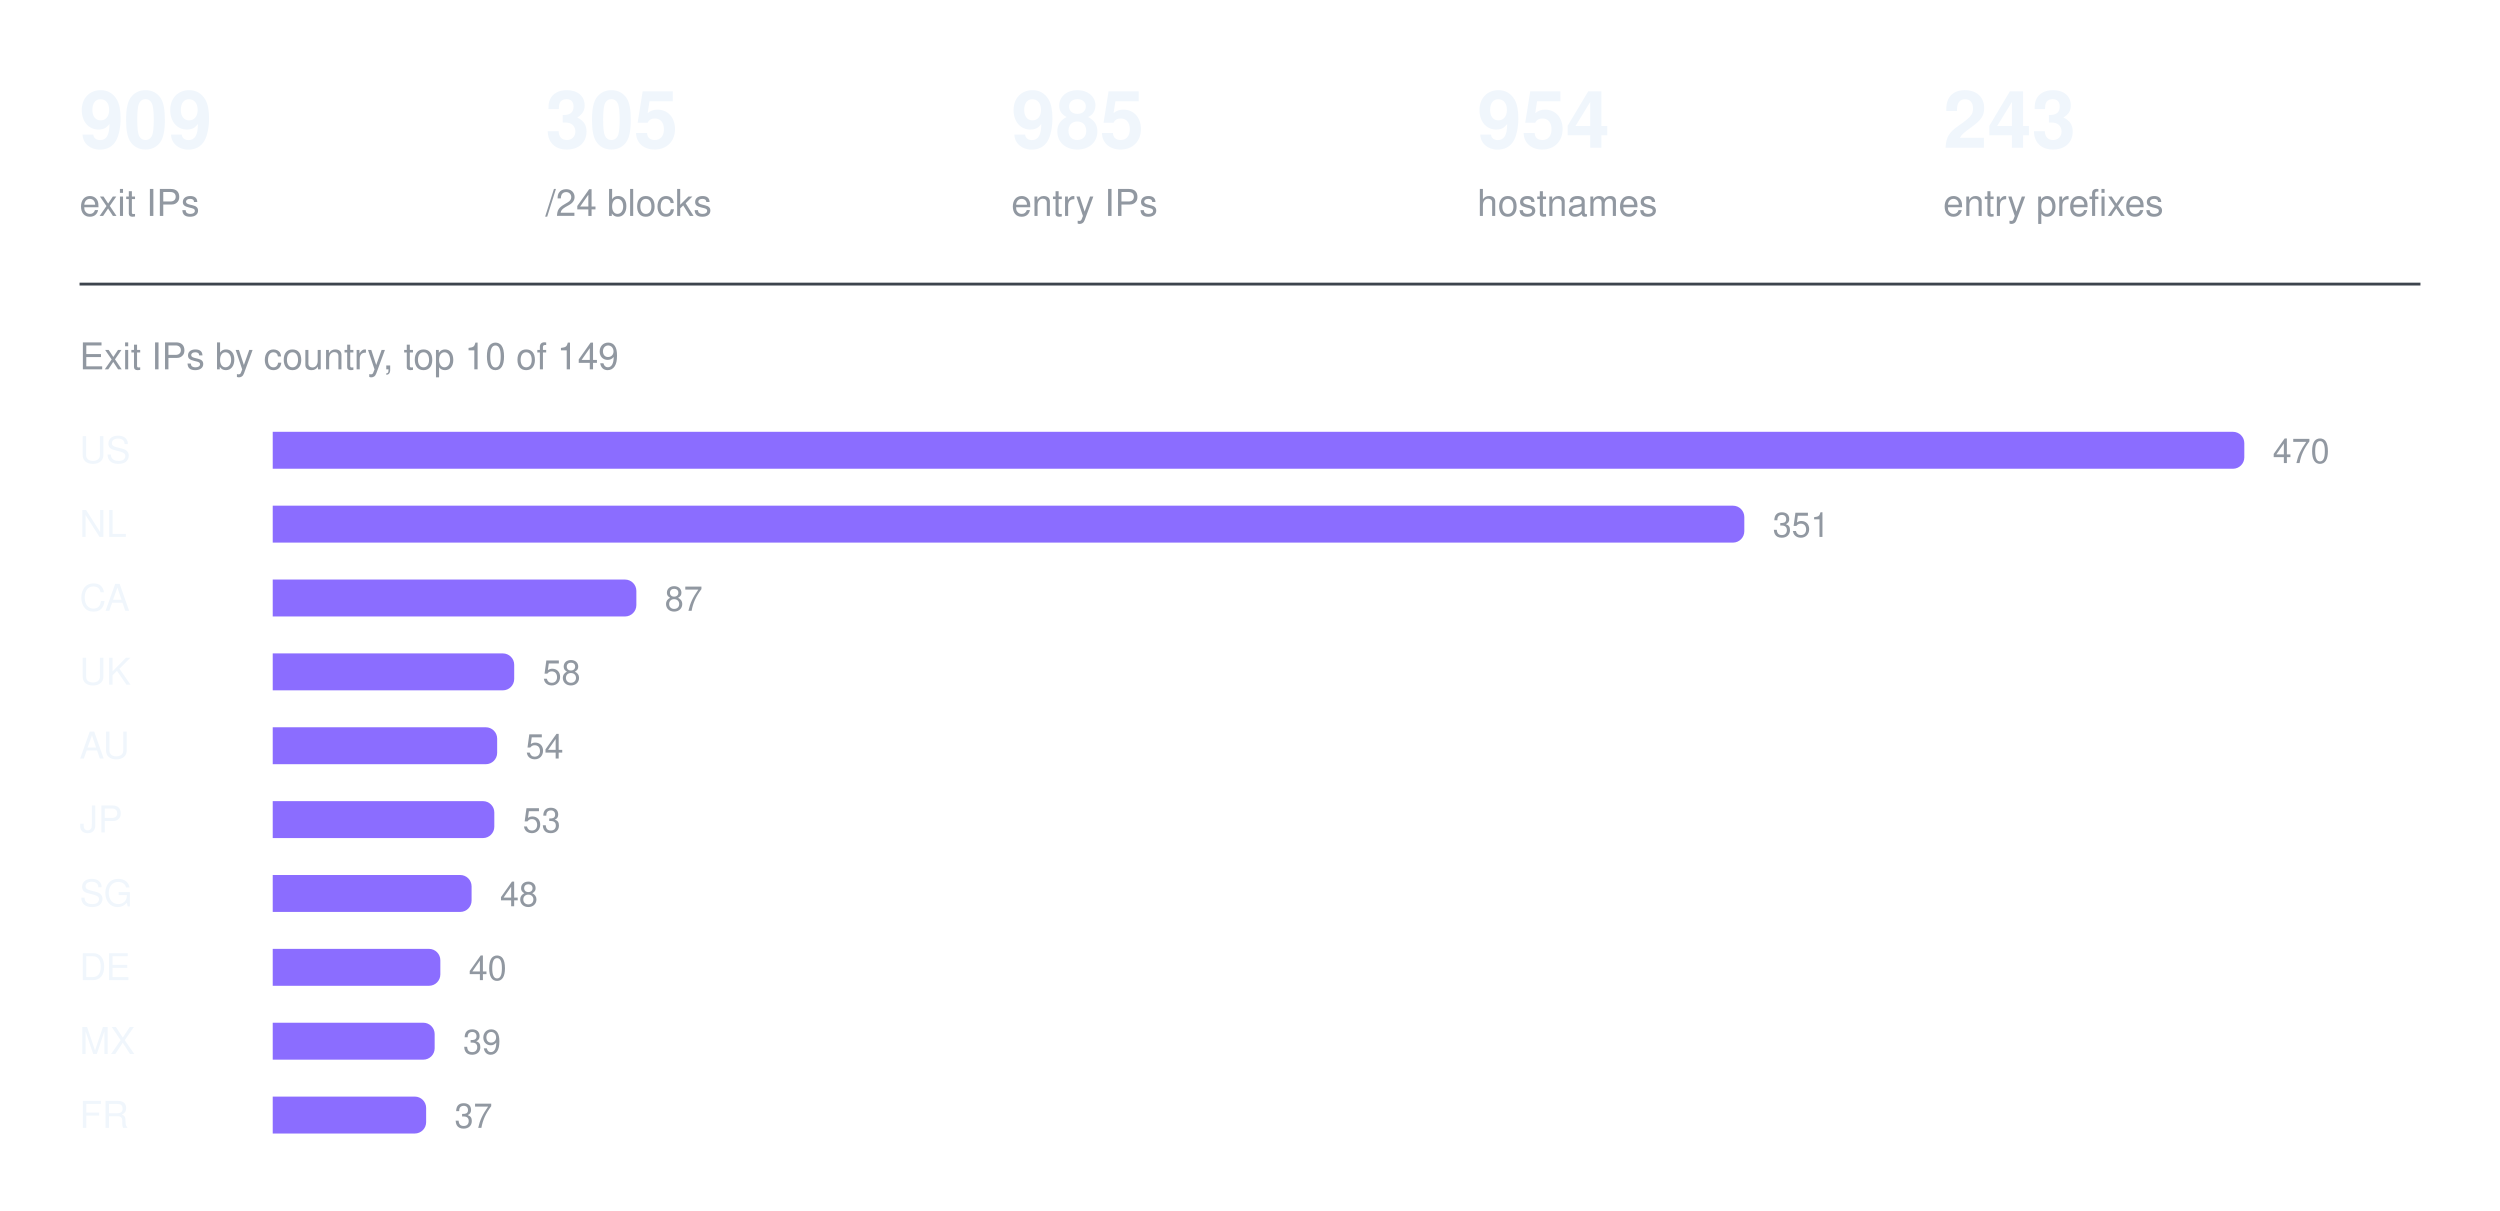
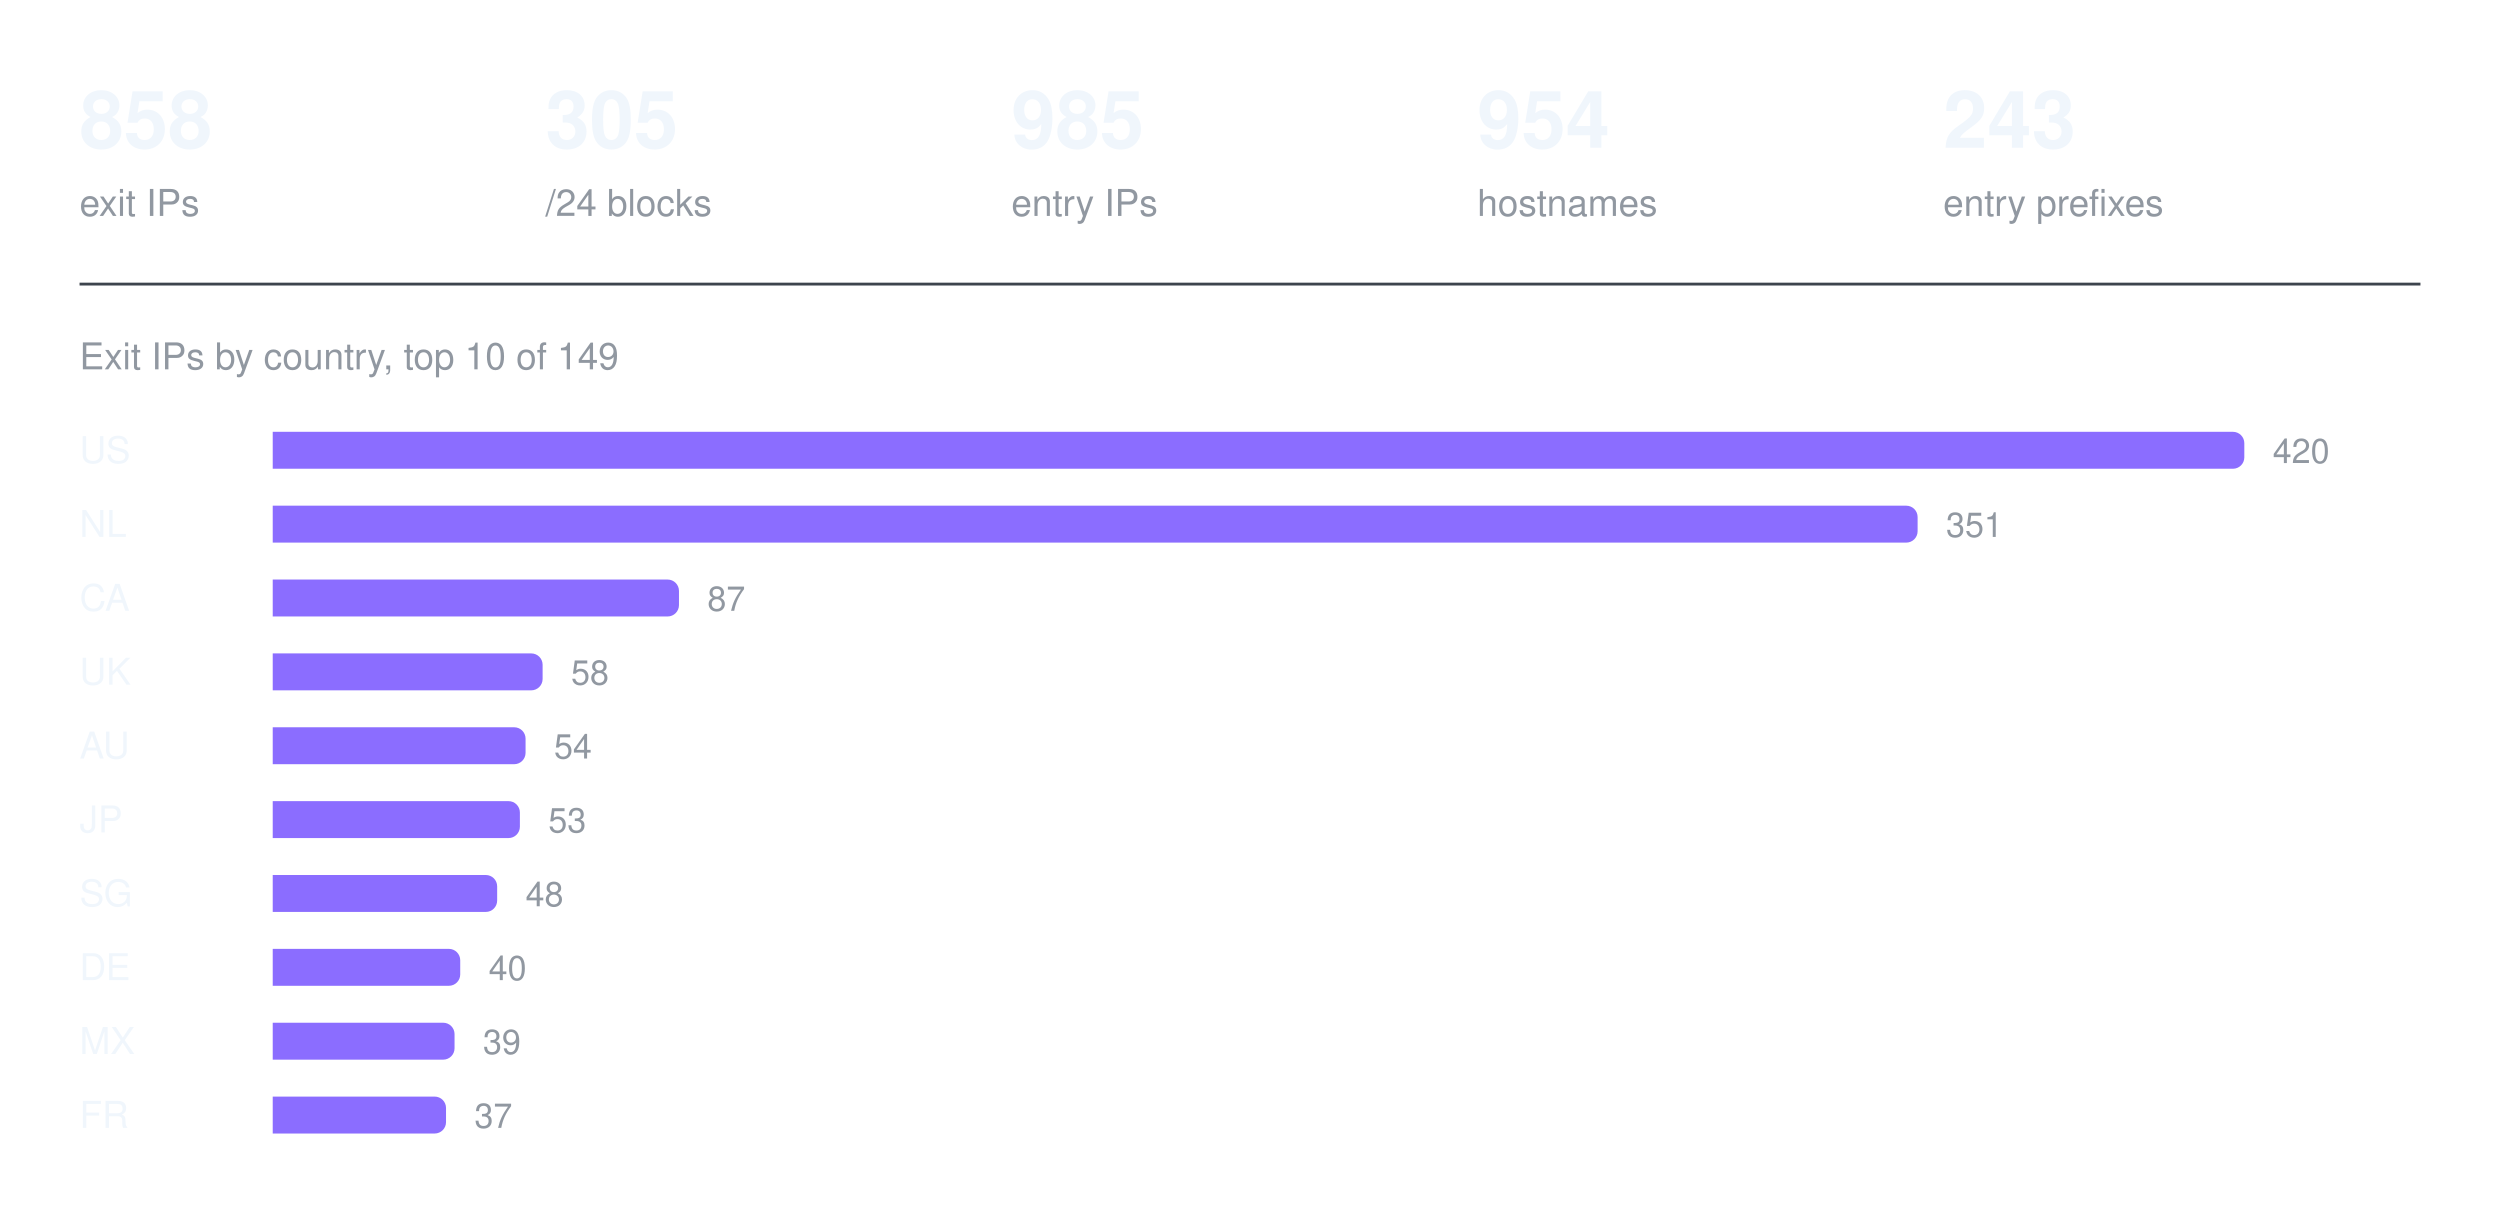
<svg xmlns="http://www.w3.org/2000/svg" width="880" height="426" viewBox="0 0 880 426" role="img" aria-label="Exit IPs by country, top 10 of 149">
-   <text x="28" y="52" fill="#f0f6fc" font-family="ui-sans-serif, -apple-system, Segoe UI, Helvetica, Arial, sans-serif" font-size="28" font-weight="600">909</text>
+   <text x="28" y="52" fill="#f0f6fc" font-family="ui-sans-serif, -apple-system, Segoe UI, Helvetica, Arial, sans-serif" font-size="28" font-weight="600">858</text>
  <text x="28" y="76" fill="#9198a1" font-family="ui-sans-serif, -apple-system, Segoe UI, Helvetica, Arial, sans-serif" font-size="13" font-weight="400">exit IPs</text>
  <text x="192" y="52" fill="#f0f6fc" font-family="ui-sans-serif, -apple-system, Segoe UI, Helvetica, Arial, sans-serif" font-size="28" font-weight="600">305</text>
  <text x="192" y="76" fill="#9198a1" font-family="ui-sans-serif, -apple-system, Segoe UI, Helvetica, Arial, sans-serif" font-size="13" font-weight="400">/24 blocks</text>
  <text x="356" y="52" fill="#f0f6fc" font-family="ui-sans-serif, -apple-system, Segoe UI, Helvetica, Arial, sans-serif" font-size="28" font-weight="600">985</text>
  <text x="356" y="76" fill="#9198a1" font-family="ui-sans-serif, -apple-system, Segoe UI, Helvetica, Arial, sans-serif" font-size="13" font-weight="400">entry IPs</text>
  <text x="520" y="52" fill="#f0f6fc" font-family="ui-sans-serif, -apple-system, Segoe UI, Helvetica, Arial, sans-serif" font-size="28" font-weight="600">954</text>
  <text x="520" y="76" fill="#9198a1" font-family="ui-sans-serif, -apple-system, Segoe UI, Helvetica, Arial, sans-serif" font-size="13" font-weight="400">hostnames</text>
  <text x="684" y="52" fill="#f0f6fc" font-family="ui-sans-serif, -apple-system, Segoe UI, Helvetica, Arial, sans-serif" font-size="28" font-weight="600">243</text>
  <text x="684" y="76" fill="#9198a1" font-family="ui-sans-serif, -apple-system, Segoe UI, Helvetica, Arial, sans-serif" font-size="13" font-weight="400">entry prefixes</text>
  <line x1="28" y1="100" x2="852" y2="100" stroke="#3d444d" stroke-width="1" />
  <text x="28" y="130" fill="#9198a1" font-family="ui-sans-serif, -apple-system, Segoe UI, Helvetica, Arial, sans-serif" font-size="13" font-weight="400">Exit IPs by country, top 10 of 149</text>
  <text x="28" y="163" fill="#f0f6fc" font-family="ui-sans-serif, -apple-system, Segoe UI, Helvetica, Arial, sans-serif" font-size="13" font-weight="500">US</text>
  <g fill="#8b6dff">
    <path d="M96 152h690a4 4 0 0 1 4 4v5a4 4 0 0 1 -4 4h-690z" />
  </g>
-   <text x="800" y="163" fill="#9198a1" font-family="ui-sans-serif, -apple-system, Segoe UI, Helvetica, Arial, sans-serif" font-size="12" font-weight="400">470</text>
+   <text x="800" y="163" fill="#9198a1" font-family="ui-sans-serif, -apple-system, Segoe UI, Helvetica, Arial, sans-serif" font-size="12" font-weight="400">420</text>
  <text x="28" y="189" fill="#f0f6fc" font-family="ui-sans-serif, -apple-system, Segoe UI, Helvetica, Arial, sans-serif" font-size="13" font-weight="500">NL</text>
  <g fill="#8b6dff">
-     <path d="M96 178h514a4 4 0 0 1 4 4v5a4 4 0 0 1 -4 4h-514z" />
+     <path d="M96 178h575a4 4 0 0 1 4 4v5a4 4 0 0 1 -4 4h-575z" />
  </g>
-   <text x="624" y="189" fill="#9198a1" font-family="ui-sans-serif, -apple-system, Segoe UI, Helvetica, Arial, sans-serif" font-size="12" font-weight="400">351</text>
+   <text x="685" y="189" fill="#9198a1" font-family="ui-sans-serif, -apple-system, Segoe UI, Helvetica, Arial, sans-serif" font-size="12" font-weight="400">351</text>
  <text x="28" y="215" fill="#f0f6fc" font-family="ui-sans-serif, -apple-system, Segoe UI, Helvetica, Arial, sans-serif" font-size="13" font-weight="500">CA</text>
  <g fill="#8b6dff">
-     <path d="M96 204h124a4 4 0 0 1 4 4v5a4 4 0 0 1 -4 4h-124z" />
+     <path d="M96 204h139a4 4 0 0 1 4 4v5a4 4 0 0 1 -4 4h-139z" />
  </g>
-   <text x="234" y="215" fill="#9198a1" font-family="ui-sans-serif, -apple-system, Segoe UI, Helvetica, Arial, sans-serif" font-size="12" font-weight="400">87</text>
+   <text x="249" y="215" fill="#9198a1" font-family="ui-sans-serif, -apple-system, Segoe UI, Helvetica, Arial, sans-serif" font-size="12" font-weight="400">87</text>
  <text x="28" y="241" fill="#f0f6fc" font-family="ui-sans-serif, -apple-system, Segoe UI, Helvetica, Arial, sans-serif" font-size="13" font-weight="500">UK</text>
  <g fill="#8b6dff">
-     <path d="M96 230h81a4 4 0 0 1 4 4v5a4 4 0 0 1 -4 4h-81z" />
+     <path d="M96 230h91a4 4 0 0 1 4 4v5a4 4 0 0 1 -4 4h-91z" />
  </g>
-   <text x="191" y="241" fill="#9198a1" font-family="ui-sans-serif, -apple-system, Segoe UI, Helvetica, Arial, sans-serif" font-size="12" font-weight="400">58</text>
+   <text x="201" y="241" fill="#9198a1" font-family="ui-sans-serif, -apple-system, Segoe UI, Helvetica, Arial, sans-serif" font-size="12" font-weight="400">58</text>
  <text x="28" y="267" fill="#f0f6fc" font-family="ui-sans-serif, -apple-system, Segoe UI, Helvetica, Arial, sans-serif" font-size="13" font-weight="500">AU</text>
  <g fill="#8b6dff">
-     <path d="M96 256h75a4 4 0 0 1 4 4v5a4 4 0 0 1 -4 4h-75z" />
+     <path d="M96 256h85a4 4 0 0 1 4 4v5a4 4 0 0 1 -4 4h-85z" />
  </g>
-   <text x="185" y="267" fill="#9198a1" font-family="ui-sans-serif, -apple-system, Segoe UI, Helvetica, Arial, sans-serif" font-size="12" font-weight="400">54</text>
+   <text x="195" y="267" fill="#9198a1" font-family="ui-sans-serif, -apple-system, Segoe UI, Helvetica, Arial, sans-serif" font-size="12" font-weight="400">54</text>
  <text x="28" y="293" fill="#f0f6fc" font-family="ui-sans-serif, -apple-system, Segoe UI, Helvetica, Arial, sans-serif" font-size="13" font-weight="500">JP</text>
  <g fill="#8b6dff">
-     <path d="M96 282h74a4 4 0 0 1 4 4v5a4 4 0 0 1 -4 4h-74z" />
+     <path d="M96 282h83a4 4 0 0 1 4 4v5a4 4 0 0 1 -4 4h-83z" />
  </g>
-   <text x="184" y="293" fill="#9198a1" font-family="ui-sans-serif, -apple-system, Segoe UI, Helvetica, Arial, sans-serif" font-size="12" font-weight="400">53</text>
+   <text x="193" y="293" fill="#9198a1" font-family="ui-sans-serif, -apple-system, Segoe UI, Helvetica, Arial, sans-serif" font-size="12" font-weight="400">53</text>
  <text x="28" y="319" fill="#f0f6fc" font-family="ui-sans-serif, -apple-system, Segoe UI, Helvetica, Arial, sans-serif" font-size="13" font-weight="500">SG</text>
  <g fill="#8b6dff">
-     <path d="M96 308h66a4 4 0 0 1 4 4v5a4 4 0 0 1 -4 4h-66z" />
+     <path d="M96 308h75a4 4 0 0 1 4 4v5a4 4 0 0 1 -4 4h-75z" />
  </g>
-   <text x="176" y="319" fill="#9198a1" font-family="ui-sans-serif, -apple-system, Segoe UI, Helvetica, Arial, sans-serif" font-size="12" font-weight="400">48</text>
+   <text x="185" y="319" fill="#9198a1" font-family="ui-sans-serif, -apple-system, Segoe UI, Helvetica, Arial, sans-serif" font-size="12" font-weight="400">48</text>
  <text x="28" y="345" fill="#f0f6fc" font-family="ui-sans-serif, -apple-system, Segoe UI, Helvetica, Arial, sans-serif" font-size="13" font-weight="500">DE</text>
  <g fill="#8b6dff">
-     <path d="M96 334h55a4 4 0 0 1 4 4v5a4 4 0 0 1 -4 4h-55z" />
+     <path d="M96 334h62a4 4 0 0 1 4 4v5a4 4 0 0 1 -4 4h-62z" />
  </g>
-   <text x="165" y="345" fill="#9198a1" font-family="ui-sans-serif, -apple-system, Segoe UI, Helvetica, Arial, sans-serif" font-size="12" font-weight="400">40</text>
+   <text x="172" y="345" fill="#9198a1" font-family="ui-sans-serif, -apple-system, Segoe UI, Helvetica, Arial, sans-serif" font-size="12" font-weight="400">40</text>
  <text x="28" y="371" fill="#f0f6fc" font-family="ui-sans-serif, -apple-system, Segoe UI, Helvetica, Arial, sans-serif" font-size="13" font-weight="500">MX</text>
  <g fill="#8b6dff">
-     <path d="M96 360h53a4 4 0 0 1 4 4v5a4 4 0 0 1 -4 4h-53z" />
+     <path d="M96 360h60a4 4 0 0 1 4 4v5a4 4 0 0 1 -4 4h-60z" />
  </g>
-   <text x="163" y="371" fill="#9198a1" font-family="ui-sans-serif, -apple-system, Segoe UI, Helvetica, Arial, sans-serif" font-size="12" font-weight="400">39</text>
+   <text x="170" y="371" fill="#9198a1" font-family="ui-sans-serif, -apple-system, Segoe UI, Helvetica, Arial, sans-serif" font-size="12" font-weight="400">39</text>
  <text x="28" y="397" fill="#f0f6fc" font-family="ui-sans-serif, -apple-system, Segoe UI, Helvetica, Arial, sans-serif" font-size="13" font-weight="500">FR</text>
  <g fill="#8b6dff">
-     <path d="M96 386h50a4 4 0 0 1 4 4v5a4 4 0 0 1 -4 4h-50z" />
+     <path d="M96 386h57a4 4 0 0 1 4 4v5a4 4 0 0 1 -4 4h-57z" />
  </g>
-   <text x="160" y="397" fill="#9198a1" font-family="ui-sans-serif, -apple-system, Segoe UI, Helvetica, Arial, sans-serif" font-size="12" font-weight="400">37</text>
+   <text x="167" y="397" fill="#9198a1" font-family="ui-sans-serif, -apple-system, Segoe UI, Helvetica, Arial, sans-serif" font-size="12" font-weight="400">37</text>
</svg>
